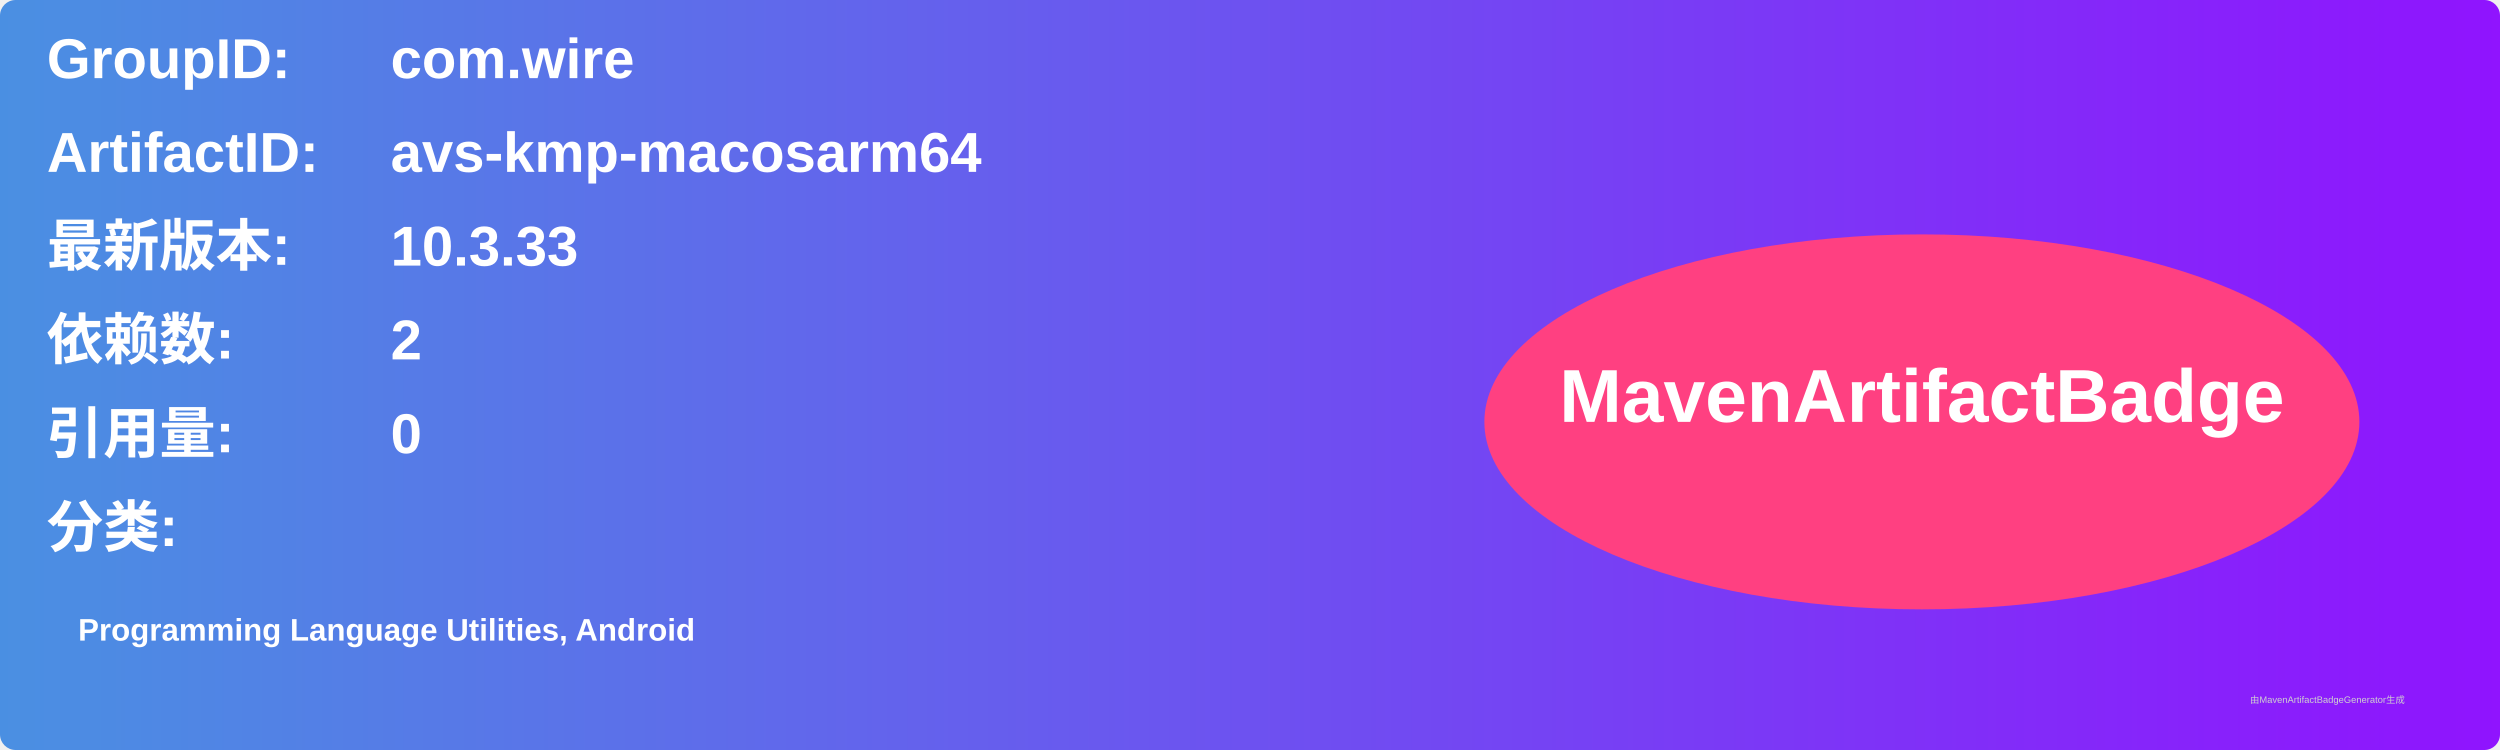
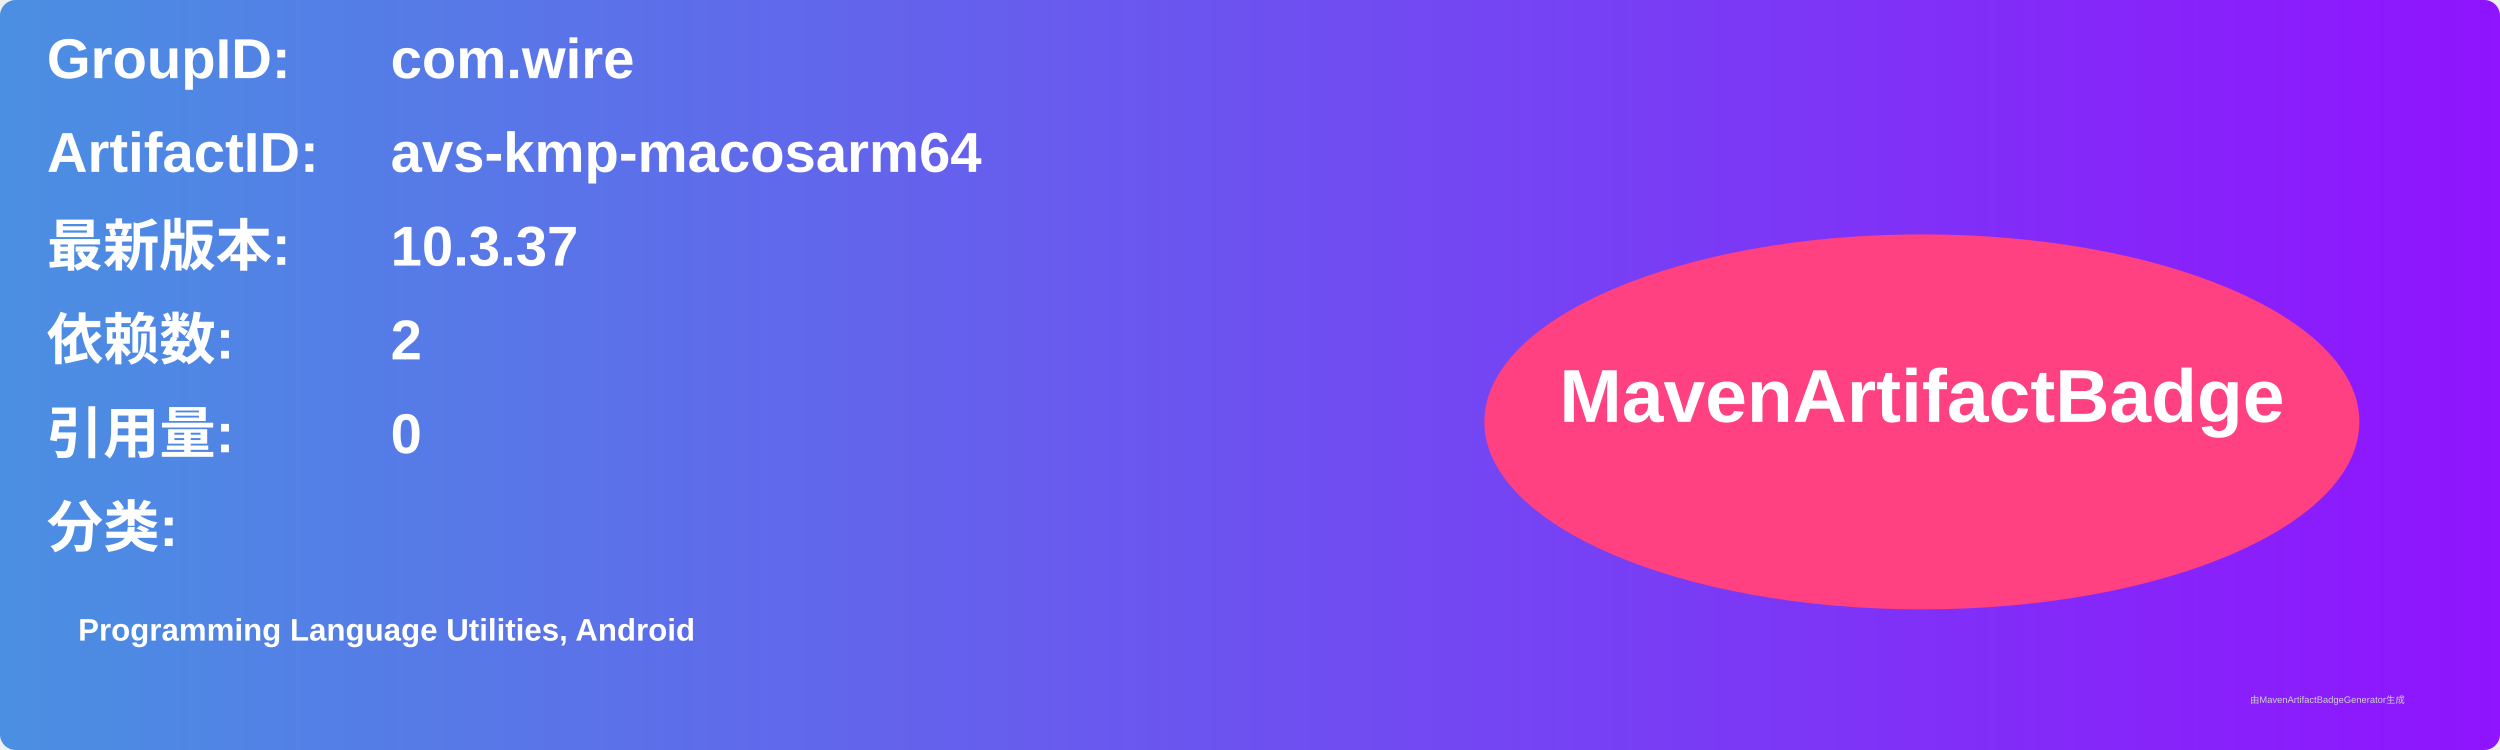
<svg xmlns="http://www.w3.org/2000/svg" width="800" height="240" viewBox="0 0 800 240">
  <linearGradient id="grad" x1="0%" y1="0%" x2="100%" y2="0%">
    <stop offset="0%" stop-color="#4a90e2" />
    <stop offset="100%" stop-color="#9013fe" />
  </linearGradient>
  <rect width="100%" height="100%" rx="5" ry="5" fill="url(#grad)" />
  <g transform="translate(15, 15)">
    <text x="0" y="10" font-family="Arial" font-size="18" fill="white" font-weight="bold" width="260">GroupID:</text>
    <text x="110" y="10" font-family="Arial" font-size="18" fill="white" font-weight="bold" width="460">com.wire</text>
    <text x="0" y="40" font-family="Arial" font-size="18" fill="white" font-weight="bold" width="260">ArtifactID:</text>
    <text x="110" y="40" font-family="Arial" font-size="18" fill="white" font-weight="bold" width="460">avs-kmp-macosarm64</text>
    <text x="0" y="70" font-family="Arial" font-size="18" fill="white" font-weight="bold">最新版本:</text>
    <text x="110" y="70" font-family="Arial" font-size="18" fill="white" font-weight="bold">
-       <tspan font-weight="bold">10.3.33</tspan>
+       <tspan font-weight="bold">10.3.37</tspan>
    </text>
    <text x="0" y="100" font-family="Arial" font-size="18" fill="white" font-weight="bold">依赖数: </text>
    <text x="110" y="100" font-family="Arial" font-size="18" fill="white">
      <tspan font-weight="bold">2</tspan>
    </text>
    <text x="0" y="130" font-family="Arial" font-size="18" fill="white" font-weight="bold">引用量: </text>
    <text x="110" y="130" font-family="Arial" font-size="18" fill="white">
      <tspan font-weight="bold">0</tspan>
    </text>
    <text x="0" y="160" font-family="Arial" font-size="18" fill="white" font-weight="bold">分类:</text>
    <text x="10" y="190" font-family="Arial" font-size="10" fill="white">
      <tspan font-weight="bold">Programming Language Utilities, Android</tspan>
    </text>
    <ellipse cx="600" cy="120" rx="140" ry="60" fill="#ff4081" />
    <text x="600" y="120" text-anchor="middle" font-family="Arial" font-size="24" fill="white" font-weight="bold">MavenArtifactBadge</text>
  </g>
  <text x="720" y="225" font-family="Arial" font-size="3" fill="#d0d0d0">由MavenArtifactBadgeGenerator生成</text>
</svg>
